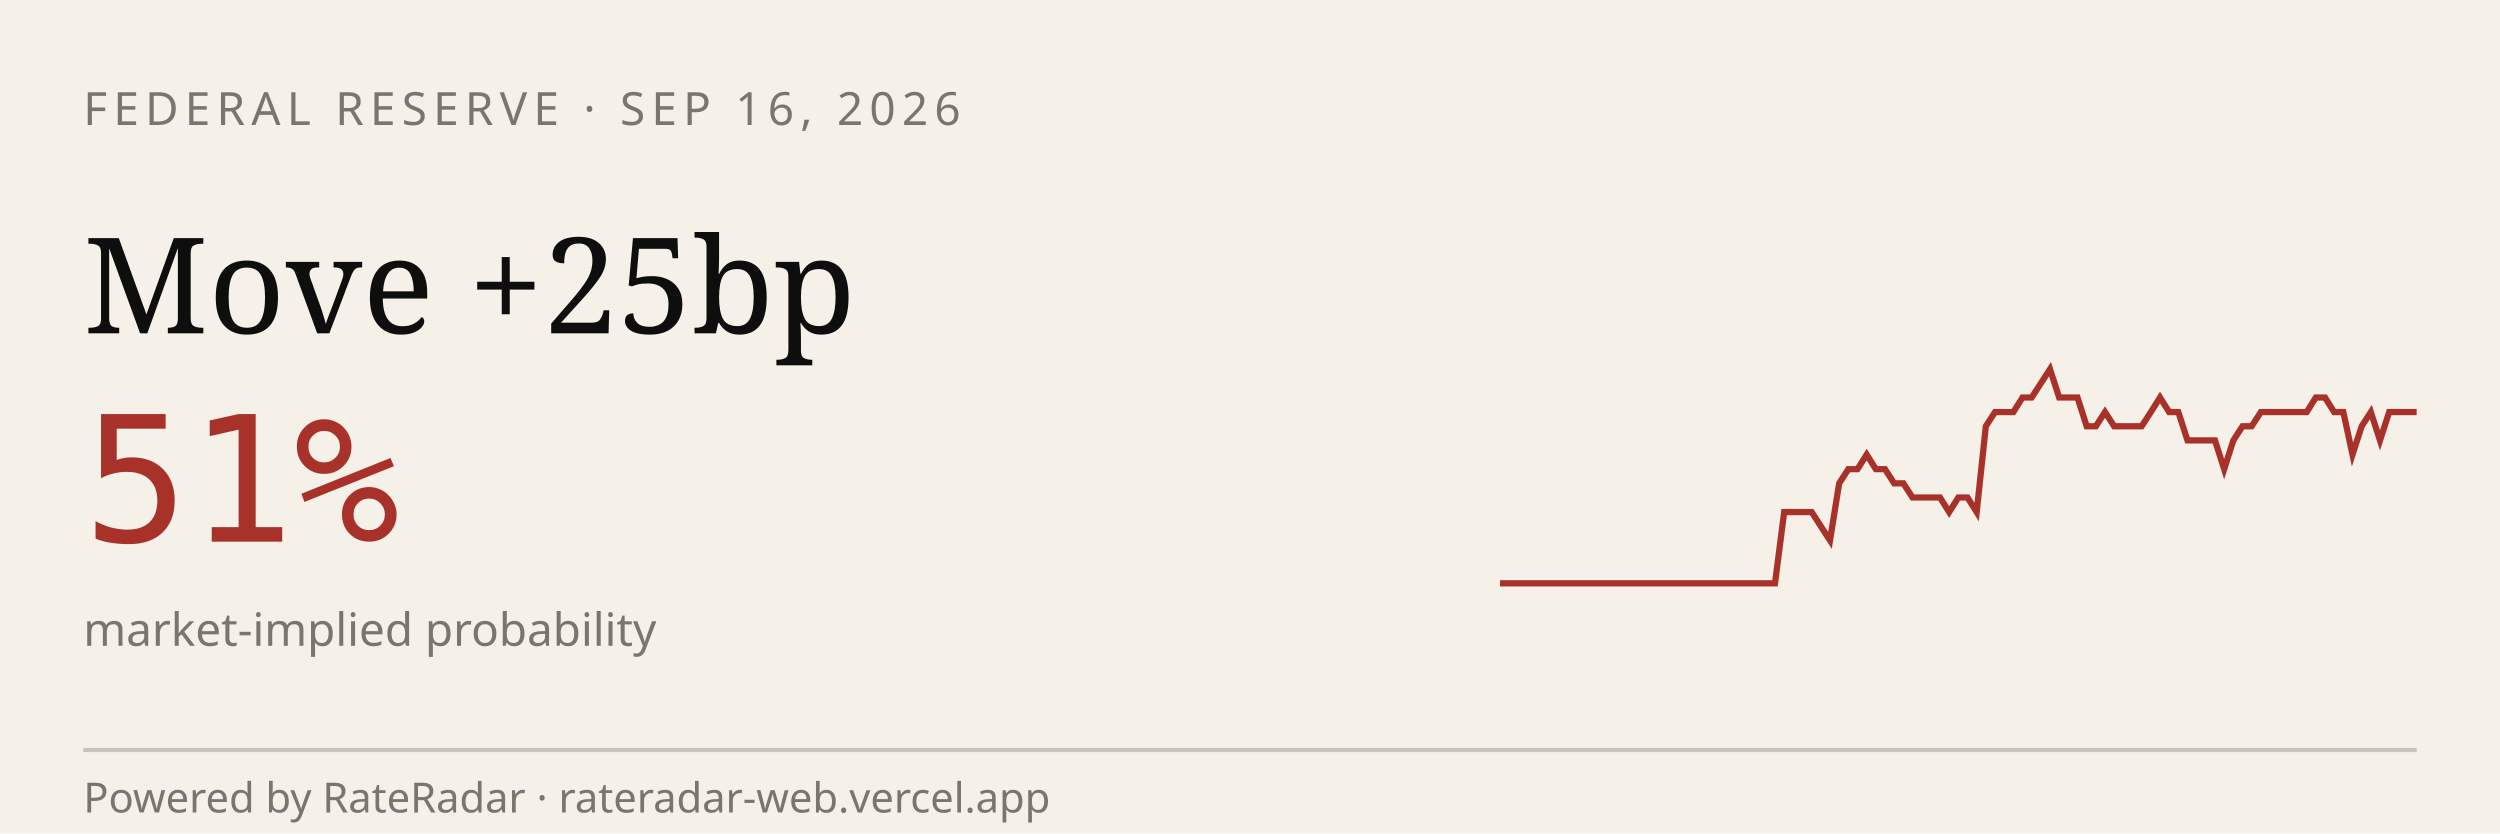
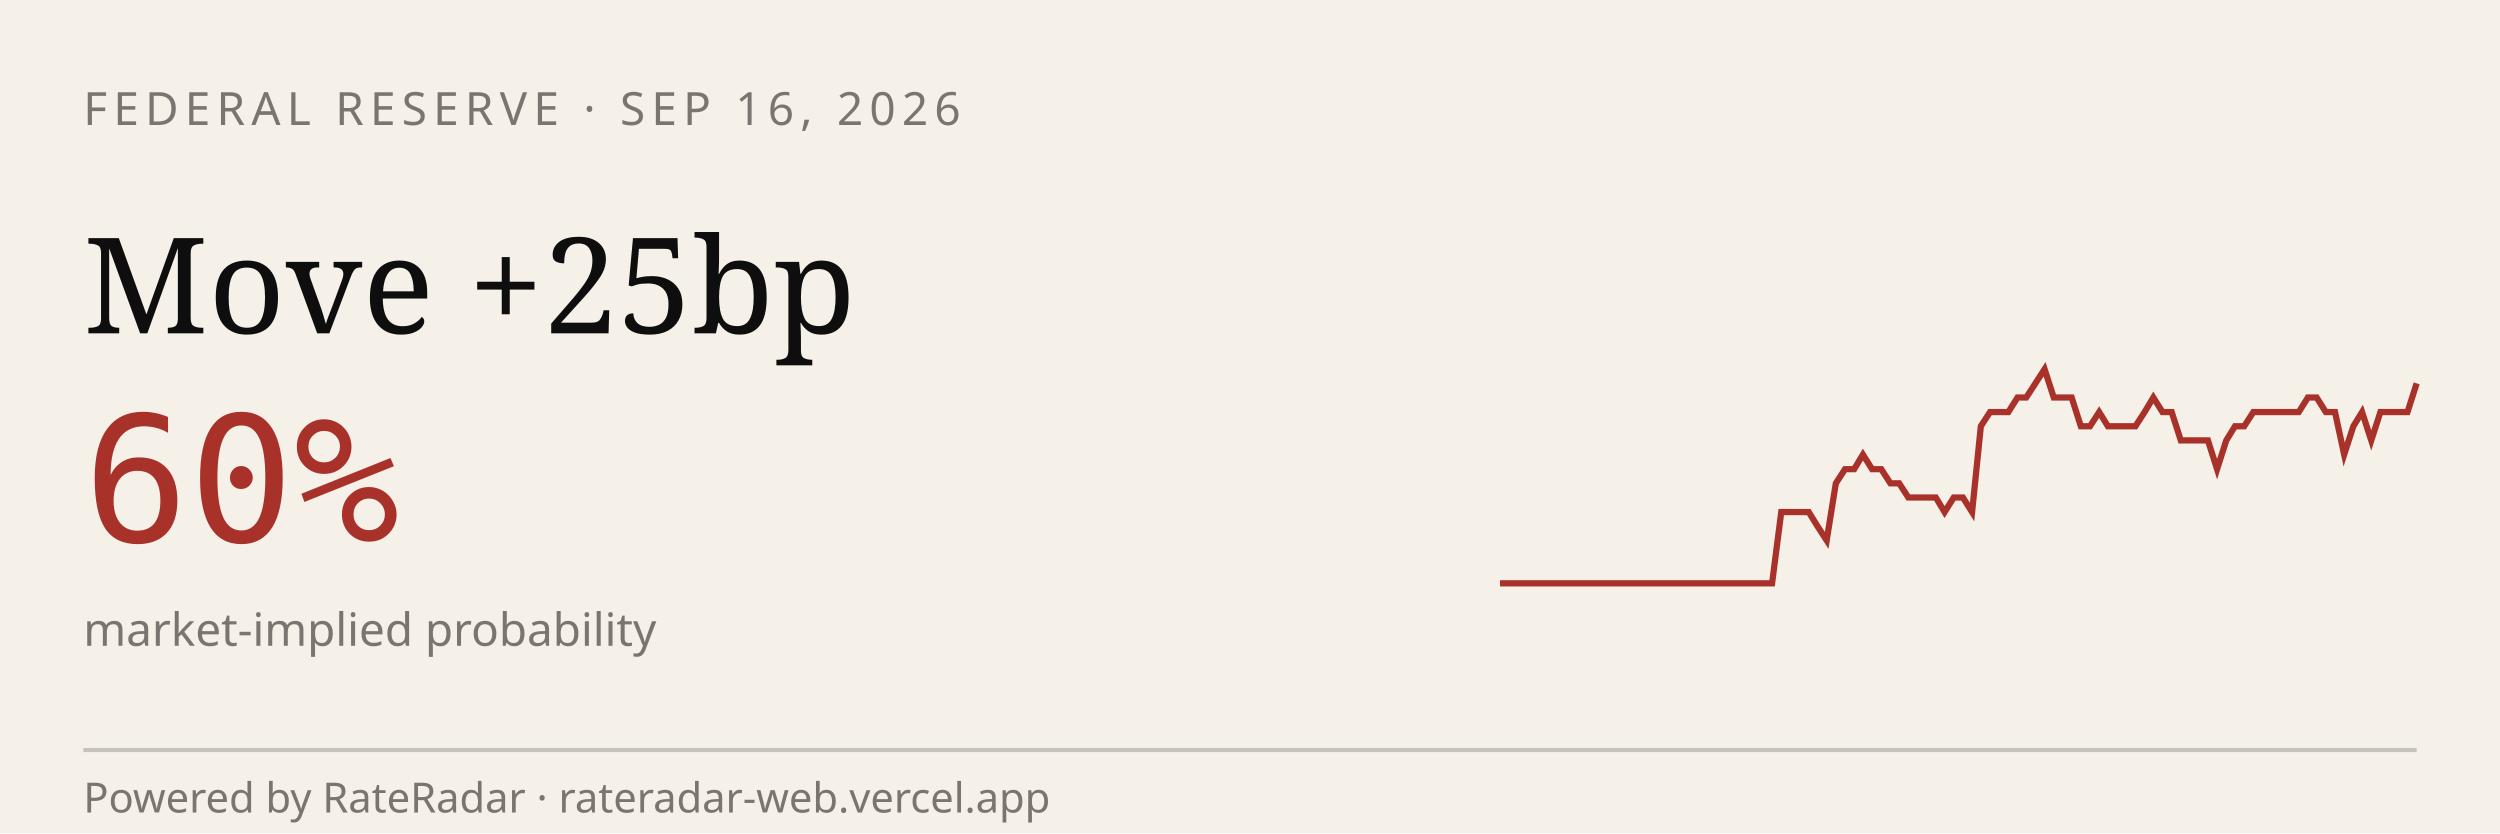
<svg xmlns="http://www.w3.org/2000/svg" viewBox="0 0 600 200" width="600" height="200" role="img" aria-label="RateRadar live odds for FED 2026-09-16">
  <rect width="600" height="200" fill="#F5F1E8" />
  <text x="20" y="30" font-family="sans-serif" font-size="11" letter-spacing="1.5" fill="#7A7570">FEDERAL RESERVE · SEP 16, 2026</text>
  <text x="20" y="80" font-family="Georgia, serif" font-size="32" fill="#0E0E0E">Move +25bp</text>
-   <text x="20" y="130" font-family="monospace" font-size="42" fill="#A8312A">51%</text>
+   <text x="20" y="130" font-family="monospace" font-size="42" fill="#A8312A">60%</text>
  <text x="20" y="155" font-family="sans-serif" font-size="11" fill="#7A7570">market-implied probability</text>
-   <path d="M 360.0,140.0 L 362.2,140.0 L 364.4,140.0 L 366.6,140.0 L 368.8,140.0 L 371.0,140.0 L 373.2,140.0 L 375.4,140.0 L 377.6,140.0 L 379.8,140.0 L 382.0,140.0 L 384.2,140.0 L 386.4,140.0 L 388.6,140.0 L 390.8,140.0 L 393.0,140.0 L 395.2,140.0 L 397.4,140.0 L 399.6,140.0 L 401.8,140.0 L 404.0,140.0 L 406.2,140.0 L 408.4,140.0 L 410.6,140.0 L 412.8,140.0 L 415.0,140.0 L 417.2,140.0 L 419.4,140.0 L 421.6,140.0 L 423.8,140.0 L 426.0,140.0 L 428.2,122.9 L 430.4,122.9 L 432.6,122.9 L 434.8,122.9 L 437.0,126.3 L 439.2,129.7 L 441.4,116.0 L 443.6,112.6 L 445.8,112.6 L 448.0,109.1 L 450.2,112.6 L 452.4,112.6 L 454.6,116.0 L 456.8,116.0 L 459.0,119.4 L 461.2,119.4 L 463.4,119.4 L 465.6,119.4 L 467.8,122.9 L 470.0,119.4 L 472.2,119.4 L 474.4,122.9 L 476.6,102.3 L 478.8,98.9 L 481.0,98.9 L 483.2,98.9 L 485.4,95.4 L 487.6,95.4 L 489.8,92.0 L 492.0,88.6 L 494.2,95.4 L 496.4,95.4 L 498.6,95.4 L 500.8,102.3 L 503.0,102.3 L 505.2,98.9 L 507.4,102.3 L 509.6,102.3 L 511.8,102.3 L 514.0,102.3 L 516.2,98.9 L 518.4,95.4 L 520.6,98.9 L 522.8,98.9 L 525.0,105.7 L 527.2,105.7 L 529.4,105.7 L 531.6,105.7 L 533.8,112.6 L 536.0,105.7 L 538.2,102.3 L 540.4,102.3 L 542.6,98.9 L 544.8,98.9 L 547.0,98.9 L 549.2,98.9 L 551.4,98.9 L 553.6,98.9 L 555.8,95.4 L 558.0,95.4 L 560.2,98.9 L 562.4,98.9 L 564.6,109.1 L 566.8,102.3 L 569.0,98.9 L 571.2,105.7 L 573.4,98.9 L 575.6,98.9 L 577.8,98.9 L 580.0,98.9" stroke="#A8312A" stroke-width="1.5" fill="none" />
+   <path d="M 360.0,140.0 L 362.2,140.0 L 364.4,140.0 L 366.5,140.0 L 368.7,140.0 L 370.9,140.0 L 373.1,140.0 L 375.2,140.0 L 377.4,140.0 L 379.6,140.0 L 381.8,140.0 L 384.0,140.0 L 386.1,140.0 L 388.3,140.0 L 390.5,140.0 L 392.7,140.0 L 394.9,140.0 L 397.0,140.0 L 399.2,140.0 L 401.4,140.0 L 403.6,140.0 L 405.7,140.0 L 407.9,140.0 L 410.1,140.0 L 412.3,140.0 L 414.5,140.0 L 416.6,140.0 L 418.8,140.0 L 421.0,140.0 L 423.2,140.0 L 425.3,140.0 L 427.5,122.9 L 429.7,122.9 L 431.9,122.9 L 434.1,122.9 L 436.2,126.3 L 438.4,129.7 L 440.6,116.0 L 442.8,112.6 L 445.0,112.6 L 447.1,109.1 L 449.3,112.6 L 451.5,112.6 L 453.7,116.0 L 455.8,116.0 L 458.0,119.4 L 460.2,119.4 L 462.4,119.4 L 464.6,119.4 L 466.7,122.9 L 468.9,119.4 L 471.1,119.4 L 473.3,122.9 L 475.4,102.3 L 477.6,98.9 L 479.8,98.9 L 482.0,98.9 L 484.2,95.4 L 486.3,95.4 L 488.5,92.0 L 490.7,88.6 L 492.9,95.4 L 495.0,95.4 L 497.2,95.4 L 499.4,102.3 L 501.6,102.3 L 503.8,98.9 L 505.9,102.3 L 508.1,102.3 L 510.3,102.3 L 512.5,102.3 L 514.7,98.9 L 516.8,95.4 L 519.0,98.9 L 521.2,98.9 L 523.4,105.7 L 525.5,105.7 L 527.7,105.7 L 529.9,105.7 L 532.1,112.6 L 534.3,105.7 L 536.4,102.3 L 538.6,102.3 L 540.8,98.9 L 543.0,98.9 L 545.1,98.9 L 547.3,98.9 L 549.5,98.9 L 551.7,98.9 L 553.9,95.4 L 556.0,95.4 L 558.2,98.9 L 560.4,98.9 L 562.6,109.1 L 564.8,102.3 L 566.9,98.9 L 569.1,105.7 L 571.3,98.9 L 573.5,98.9 L 575.6,98.9 L 577.8,98.9 L 580.0,92.0" stroke="#A8312A" stroke-width="1.5" fill="none" />
  <line x1="20" y1="180" x2="580" y2="180" stroke="#0E0E0E33" />
  <text x="20" y="195" font-family="sans-serif" font-size="10" fill="#7A7570">Powered by RateRadar · rateradar-web.vercel.app</text>
</svg>
